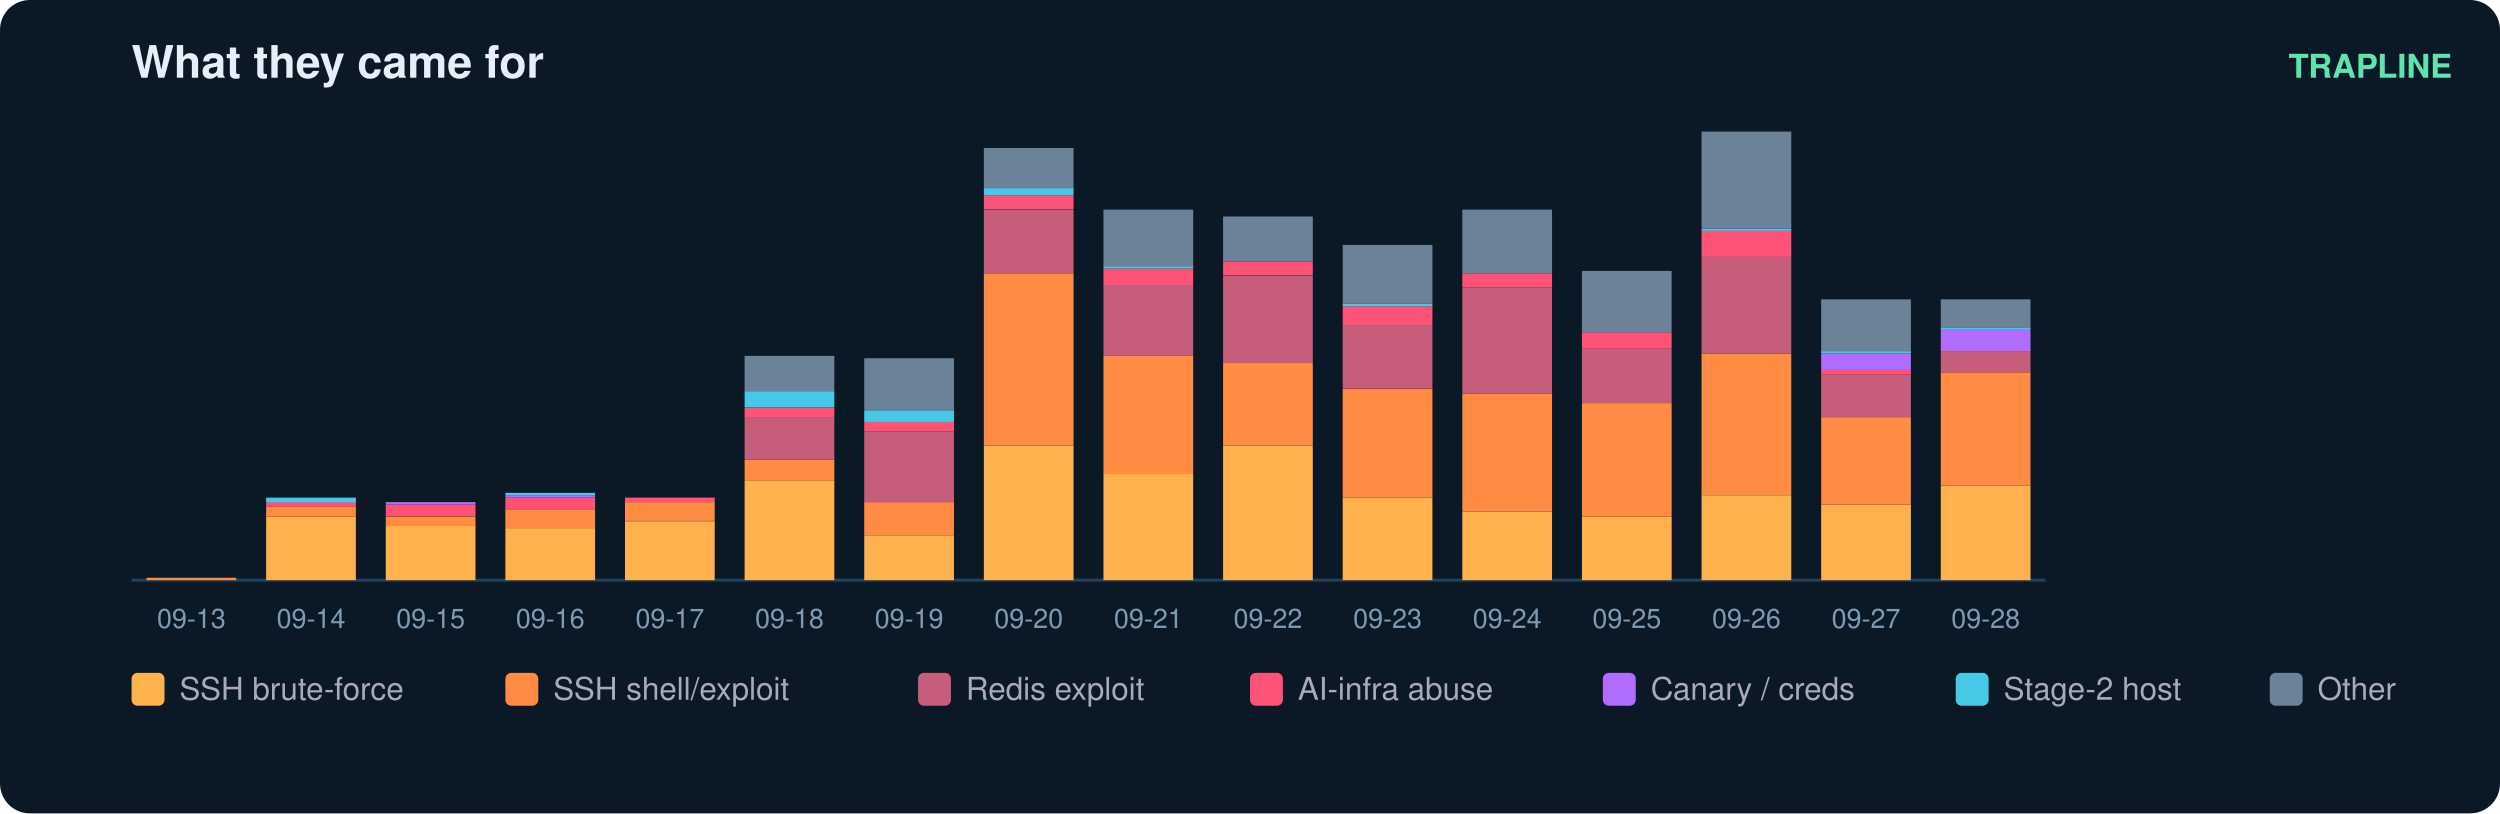
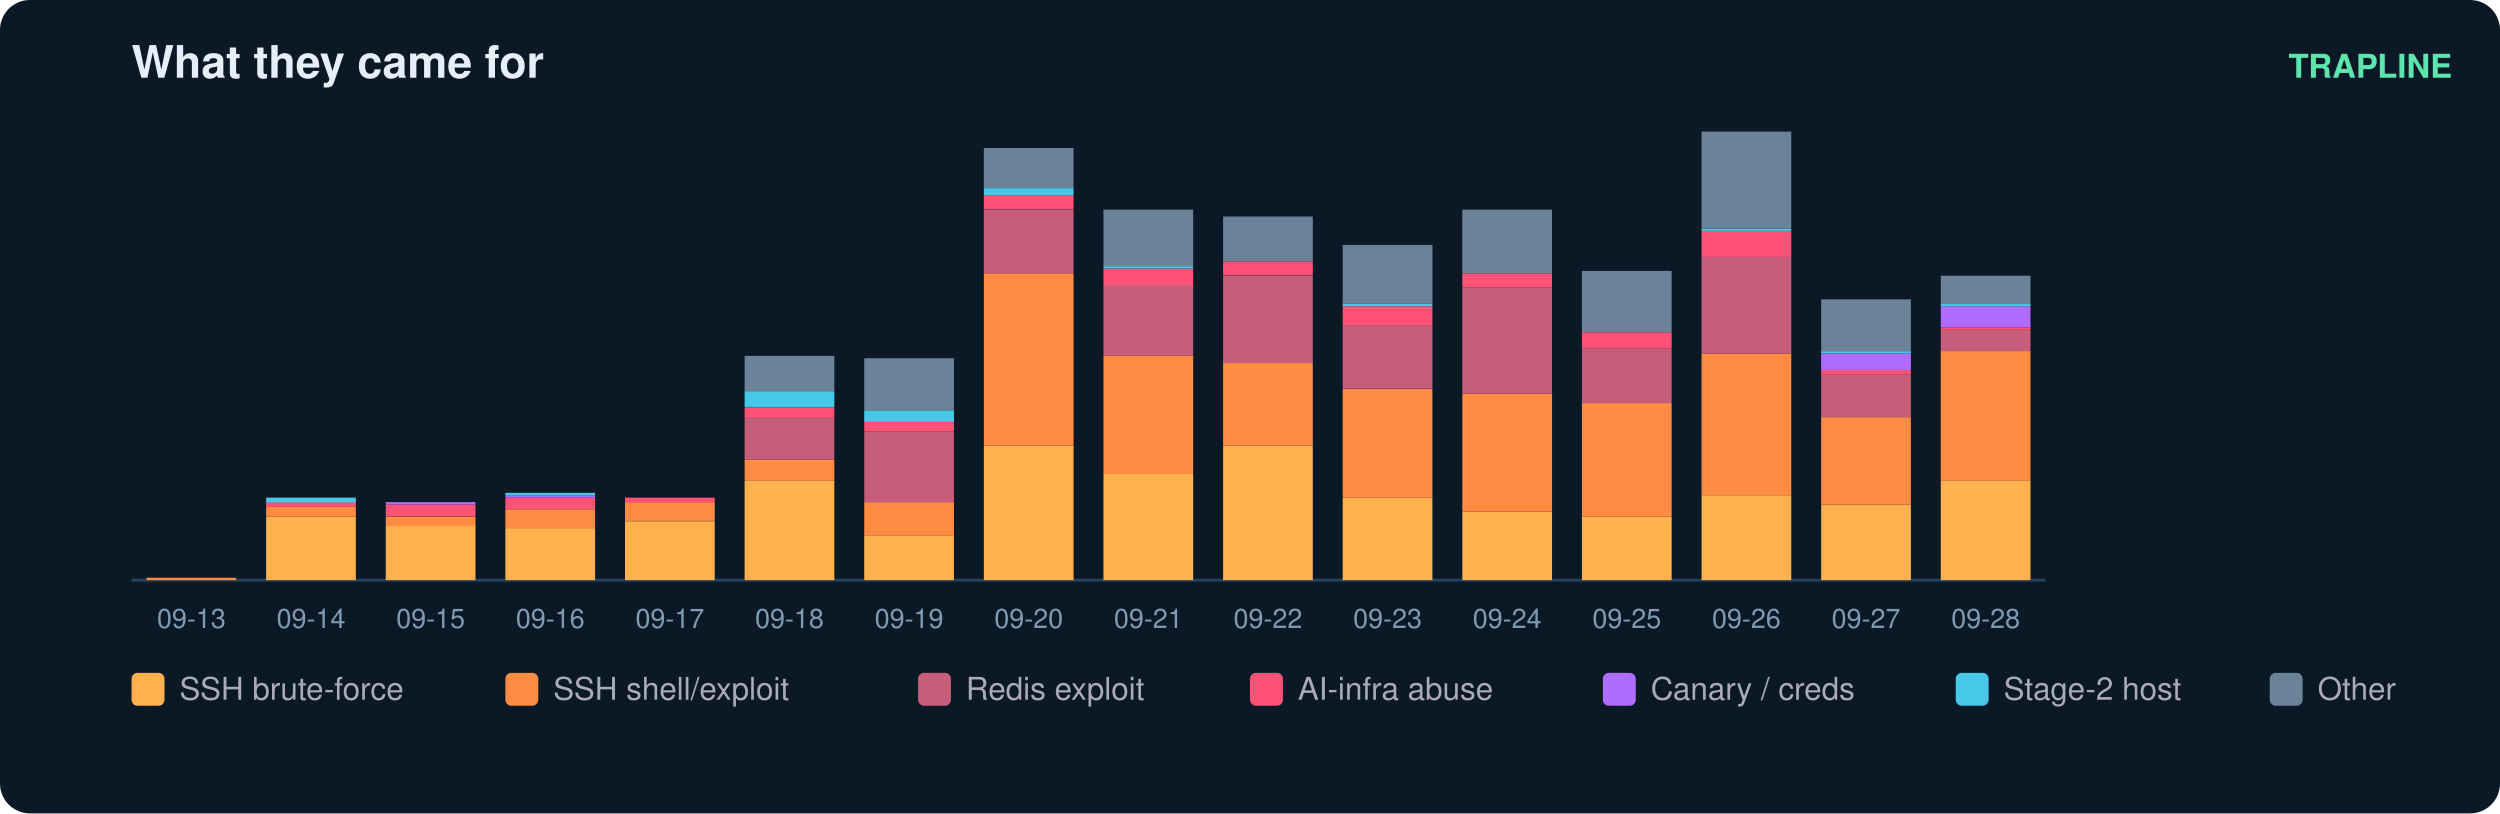
<svg xmlns="http://www.w3.org/2000/svg" width="836" height="272" viewBox="0 0 836 272" font-family="ui-sans-serif,Segoe UI,Helvetica,Arial">
  <rect width="836" height="272" rx="10" fill="#0b1826" />
  <text x="44" y="26" fill="#e6eff7" font-size="15" font-weight="700">What they came for</text>
  <text x="820" y="26" fill="#5ce6ad" font-size="11" text-anchor="end" font-weight="600">TRAPLINE</text>
  <line x1="44" y1="194" x2="684" y2="194" stroke="#22415a" />
  <rect x="49" y="193.2" width="30" height="0.8" fill="#ff8c42" />
  <text x="64.0" y="210.0" fill="#7f9bb3" font-size="9" text-anchor="middle">09-13</text>
  <rect x="89" y="172.7" width="30" height="21.3" fill="#ffb14e" />
  <rect x="89" y="169.5" width="30" height="3.2" fill="#ff8c42" />
  <rect x="89" y="167.9" width="30" height="1.6" fill="#ff5277" />
  <rect x="89" y="166.4" width="30" height="1.6" fill="#46c8e6" />
  <text x="104.0" y="210.0" fill="#7f9bb3" font-size="9" text-anchor="middle">09-14</text>
  <rect x="129" y="175.8" width="30" height="18.2" fill="#ffb14e" />
  <rect x="129" y="172.7" width="30" height="3.2" fill="#ff8c42" />
  <rect x="129" y="168.7" width="30" height="3.9" fill="#ff5277" />
  <rect x="129" y="167.9" width="30" height="0.8" fill="#b06cff" />
  <text x="144.0" y="210.0" fill="#7f9bb3" font-size="9" text-anchor="middle">09-15</text>
  <rect x="169" y="176.6" width="30" height="17.4" fill="#ffb14e" />
  <rect x="169" y="170.3" width="30" height="6.3" fill="#ff8c42" />
  <rect x="169" y="166.4" width="30" height="3.9" fill="#ff5277" />
  <rect x="169" y="165.6" width="30" height="0.8" fill="#b06cff" />
  <rect x="169" y="164.8" width="30" height="0.8" fill="#46c8e6" />
  <text x="184.0" y="210.0" fill="#7f9bb3" font-size="9" text-anchor="middle">09-16</text>
  <rect x="209" y="174.3" width="30" height="19.7" fill="#ffb14e" />
  <rect x="209" y="167.9" width="30" height="6.3" fill="#ff8c42" />
  <rect x="209" y="166.4" width="30" height="1.6" fill="#ff5277" />
  <text x="224.0" y="210.0" fill="#7f9bb3" font-size="9" text-anchor="middle">09-17</text>
  <rect x="249" y="160.8" width="30" height="33.2" fill="#ffb14e" />
  <rect x="249" y="153.7" width="30" height="7.1" fill="#ff8c42" />
  <rect x="249" y="139.5" width="30" height="14.2" fill="#c65d7b" />
  <rect x="249" y="136.4" width="30" height="3.2" fill="#ff5277" />
  <rect x="249" y="130.8" width="30" height="5.5" fill="#46c8e6" />
  <rect x="249" y="119.0" width="30" height="11.8" fill="#6b8299" />
  <text x="264.0" y="210.0" fill="#7f9bb3" font-size="9" text-anchor="middle">09-18</text>
  <rect x="289" y="179.0" width="30" height="15.0" fill="#ffb14e" />
  <rect x="289" y="167.9" width="30" height="11.1" fill="#ff8c42" />
  <rect x="289" y="144.3" width="30" height="23.7" fill="#c65d7b" />
  <rect x="289" y="141.1" width="30" height="3.2" fill="#ff5277" />
  <rect x="289" y="137.2" width="30" height="3.9" fill="#46c8e6" />
  <rect x="289" y="119.8" width="30" height="17.4" fill="#6b8299" />
  <text x="304.0" y="210.0" fill="#7f9bb3" font-size="9" text-anchor="middle">09-19</text>
  <rect x="329" y="149.0" width="30" height="45.0" fill="#ffb14e" />
  <rect x="329" y="91.4" width="30" height="57.6" fill="#ff8c42" />
  <rect x="329" y="70.1" width="30" height="21.3" fill="#c65d7b" />
  <rect x="329" y="65.3" width="30" height="4.7" fill="#ff5277" />
  <rect x="329" y="62.9" width="30" height="2.4" fill="#46c8e6" />
  <rect x="329" y="49.5" width="30" height="13.4" fill="#6b8299" />
  <text x="344.0" y="210.0" fill="#7f9bb3" font-size="9" text-anchor="middle">09-20</text>
  <rect x="369" y="158.5" width="30" height="35.5" fill="#ffb14e" />
  <rect x="369" y="119.0" width="30" height="39.5" fill="#ff8c42" />
  <rect x="369" y="95.3" width="30" height="23.7" fill="#c65d7b" />
  <rect x="369" y="89.8" width="30" height="5.5" fill="#ff5277" />
  <rect x="369" y="89.0" width="30" height="0.8" fill="#46c8e6" />
  <rect x="369" y="70.1" width="30" height="18.9" fill="#6b8299" />
  <text x="384.0" y="210.0" fill="#7f9bb3" font-size="9" text-anchor="middle">09-21</text>
  <rect x="409" y="149.0" width="30" height="45.0" fill="#ffb14e" />
  <rect x="409" y="121.4" width="30" height="27.6" fill="#ff8c42" />
  <rect x="409" y="92.2" width="30" height="29.2" fill="#c65d7b" />
  <rect x="409" y="87.4" width="30" height="4.7" fill="#ff5277" />
  <rect x="409" y="72.4" width="30" height="15.0" fill="#6b8299" />
  <text x="424.0" y="210.0" fill="#7f9bb3" font-size="9" text-anchor="middle">09-22</text>
  <rect x="449" y="166.4" width="30" height="27.6" fill="#ffb14e" />
  <rect x="449" y="130.1" width="30" height="36.3" fill="#ff8c42" />
  <rect x="449" y="108.7" width="30" height="21.3" fill="#c65d7b" />
  <rect x="449" y="102.4" width="30" height="6.3" fill="#ff5277" />
  <rect x="449" y="101.6" width="30" height="0.8" fill="#46c8e6" />
  <rect x="449" y="81.9" width="30" height="19.7" fill="#6b8299" />
  <text x="464.0" y="210.0" fill="#7f9bb3" font-size="9" text-anchor="middle">09-23</text>
  <rect x="489" y="171.1" width="30" height="22.9" fill="#ffb14e" />
  <rect x="489" y="131.6" width="30" height="39.5" fill="#ff8c42" />
  <rect x="489" y="96.1" width="30" height="35.5" fill="#c65d7b" />
  <rect x="489" y="91.4" width="30" height="4.7" fill="#ff5277" />
  <rect x="489" y="70.1" width="30" height="21.3" fill="#6b8299" />
  <text x="504.0" y="210.0" fill="#7f9bb3" font-size="9" text-anchor="middle">09-24</text>
  <rect x="529" y="172.7" width="30" height="21.3" fill="#ffb14e" />
  <rect x="529" y="134.8" width="30" height="37.9" fill="#ff8c42" />
  <rect x="529" y="116.6" width="30" height="18.2" fill="#c65d7b" />
  <rect x="529" y="111.1" width="30" height="5.5" fill="#ff5277" />
  <rect x="529" y="90.6" width="30" height="20.5" fill="#6b8299" />
  <text x="544.0" y="210.0" fill="#7f9bb3" font-size="9" text-anchor="middle">09-25</text>
  <rect x="569" y="165.6" width="30" height="28.4" fill="#ffb14e" />
  <rect x="569" y="118.2" width="30" height="47.4" fill="#ff8c42" />
  <rect x="569" y="85.8" width="30" height="32.4" fill="#c65d7b" />
  <rect x="569" y="77.2" width="30" height="8.7" fill="#ff5277" />
  <rect x="569" y="76.4" width="30" height="0.8" fill="#46c8e6" />
  <rect x="569" y="44.0" width="30" height="32.4" fill="#6b8299" />
  <text x="584.0" y="210.0" fill="#7f9bb3" font-size="9" text-anchor="middle">09-26</text>
  <rect x="609" y="168.7" width="30" height="25.3" fill="#ffb14e" />
  <rect x="609" y="139.5" width="30" height="29.2" fill="#ff8c42" />
  <rect x="609" y="125.3" width="30" height="14.2" fill="#c65d7b" />
  <rect x="609" y="123.7" width="30" height="1.6" fill="#ff5277" />
  <rect x="609" y="118.2" width="30" height="5.5" fill="#b06cff" />
  <rect x="609" y="117.4" width="30" height="0.8" fill="#46c8e6" />
  <rect x="609" y="100.1" width="30" height="17.4" fill="#6b8299" />
  <text x="624.0" y="210.0" fill="#7f9bb3" font-size="9" text-anchor="middle">09-27</text>
-   <rect x="649" y="162.4" width="30" height="31.6" fill="#ffb14e" />
-   <rect x="649" y="124.5" width="30" height="37.9" fill="#ff8c42" />
-   <rect x="649" y="117.4" width="30" height="7.1" fill="#c65d7b" />
-   <rect x="649" y="110.3" width="30" height="7.1" fill="#b06cff" />
-   <rect x="649" y="109.5" width="30" height="0.8" fill="#46c8e6" />
-   <rect x="649" y="100.1" width="30" height="9.5" fill="#6b8299" />
+   <rect x="649" y="160.8" width="30" height="33.2" fill="#ffb14e" />
+   <rect x="649" y="117.4" width="30" height="43.4" fill="#ff8c42" />
+   <rect x="649" y="110.3" width="30" height="7.1" fill="#c65d7b" />
+   <rect x="649" y="109.5" width="30" height="0.8" fill="#ff5277" />
+   <rect x="649" y="102.4" width="30" height="7.1" fill="#b06cff" />
+   <rect x="649" y="101.6" width="30" height="0.8" fill="#46c8e6" />
+   <rect x="649" y="92.2" width="30" height="9.5" fill="#6b8299" />
  <text x="664.0" y="210.0" fill="#7f9bb3" font-size="9" text-anchor="middle">09-28</text>
  <rect x="44" y="225" width="11" height="11" rx="2" fill="#ffb14e" />
  <text x="60" y="234" fill="#aab" font-size="10.5">SSH brute-force</text>
  <rect x="169" y="225" width="11" height="11" rx="2" fill="#ff8c42" />
  <text x="185" y="234" fill="#aab" font-size="10.5">SSH shell/exploit</text>
  <rect x="307" y="225" width="11" height="11" rx="2" fill="#c65d7b" />
  <text x="323" y="234" fill="#aab" font-size="10.5">Redis exploit</text>
  <rect x="418" y="225" width="11" height="11" rx="2" fill="#ff5277" />
  <text x="434" y="234" fill="#aab" font-size="10.5">AI-infra abuse</text>
  <rect x="536" y="225" width="11" height="11" rx="2" fill="#b06cff" />
  <text x="552" y="234" fill="#aab" font-size="10.5">Canary / creds</text>
  <rect x="654" y="225" width="11" height="11" rx="2" fill="#46c8e6" />
  <text x="670" y="234" fill="#aab" font-size="10.5">Stage-2 host</text>
  <rect x="759" y="225" width="11" height="11" rx="2" fill="#6b8299" />
  <text x="775" y="234" fill="#aab" font-size="10.5">Other</text>
</svg>
